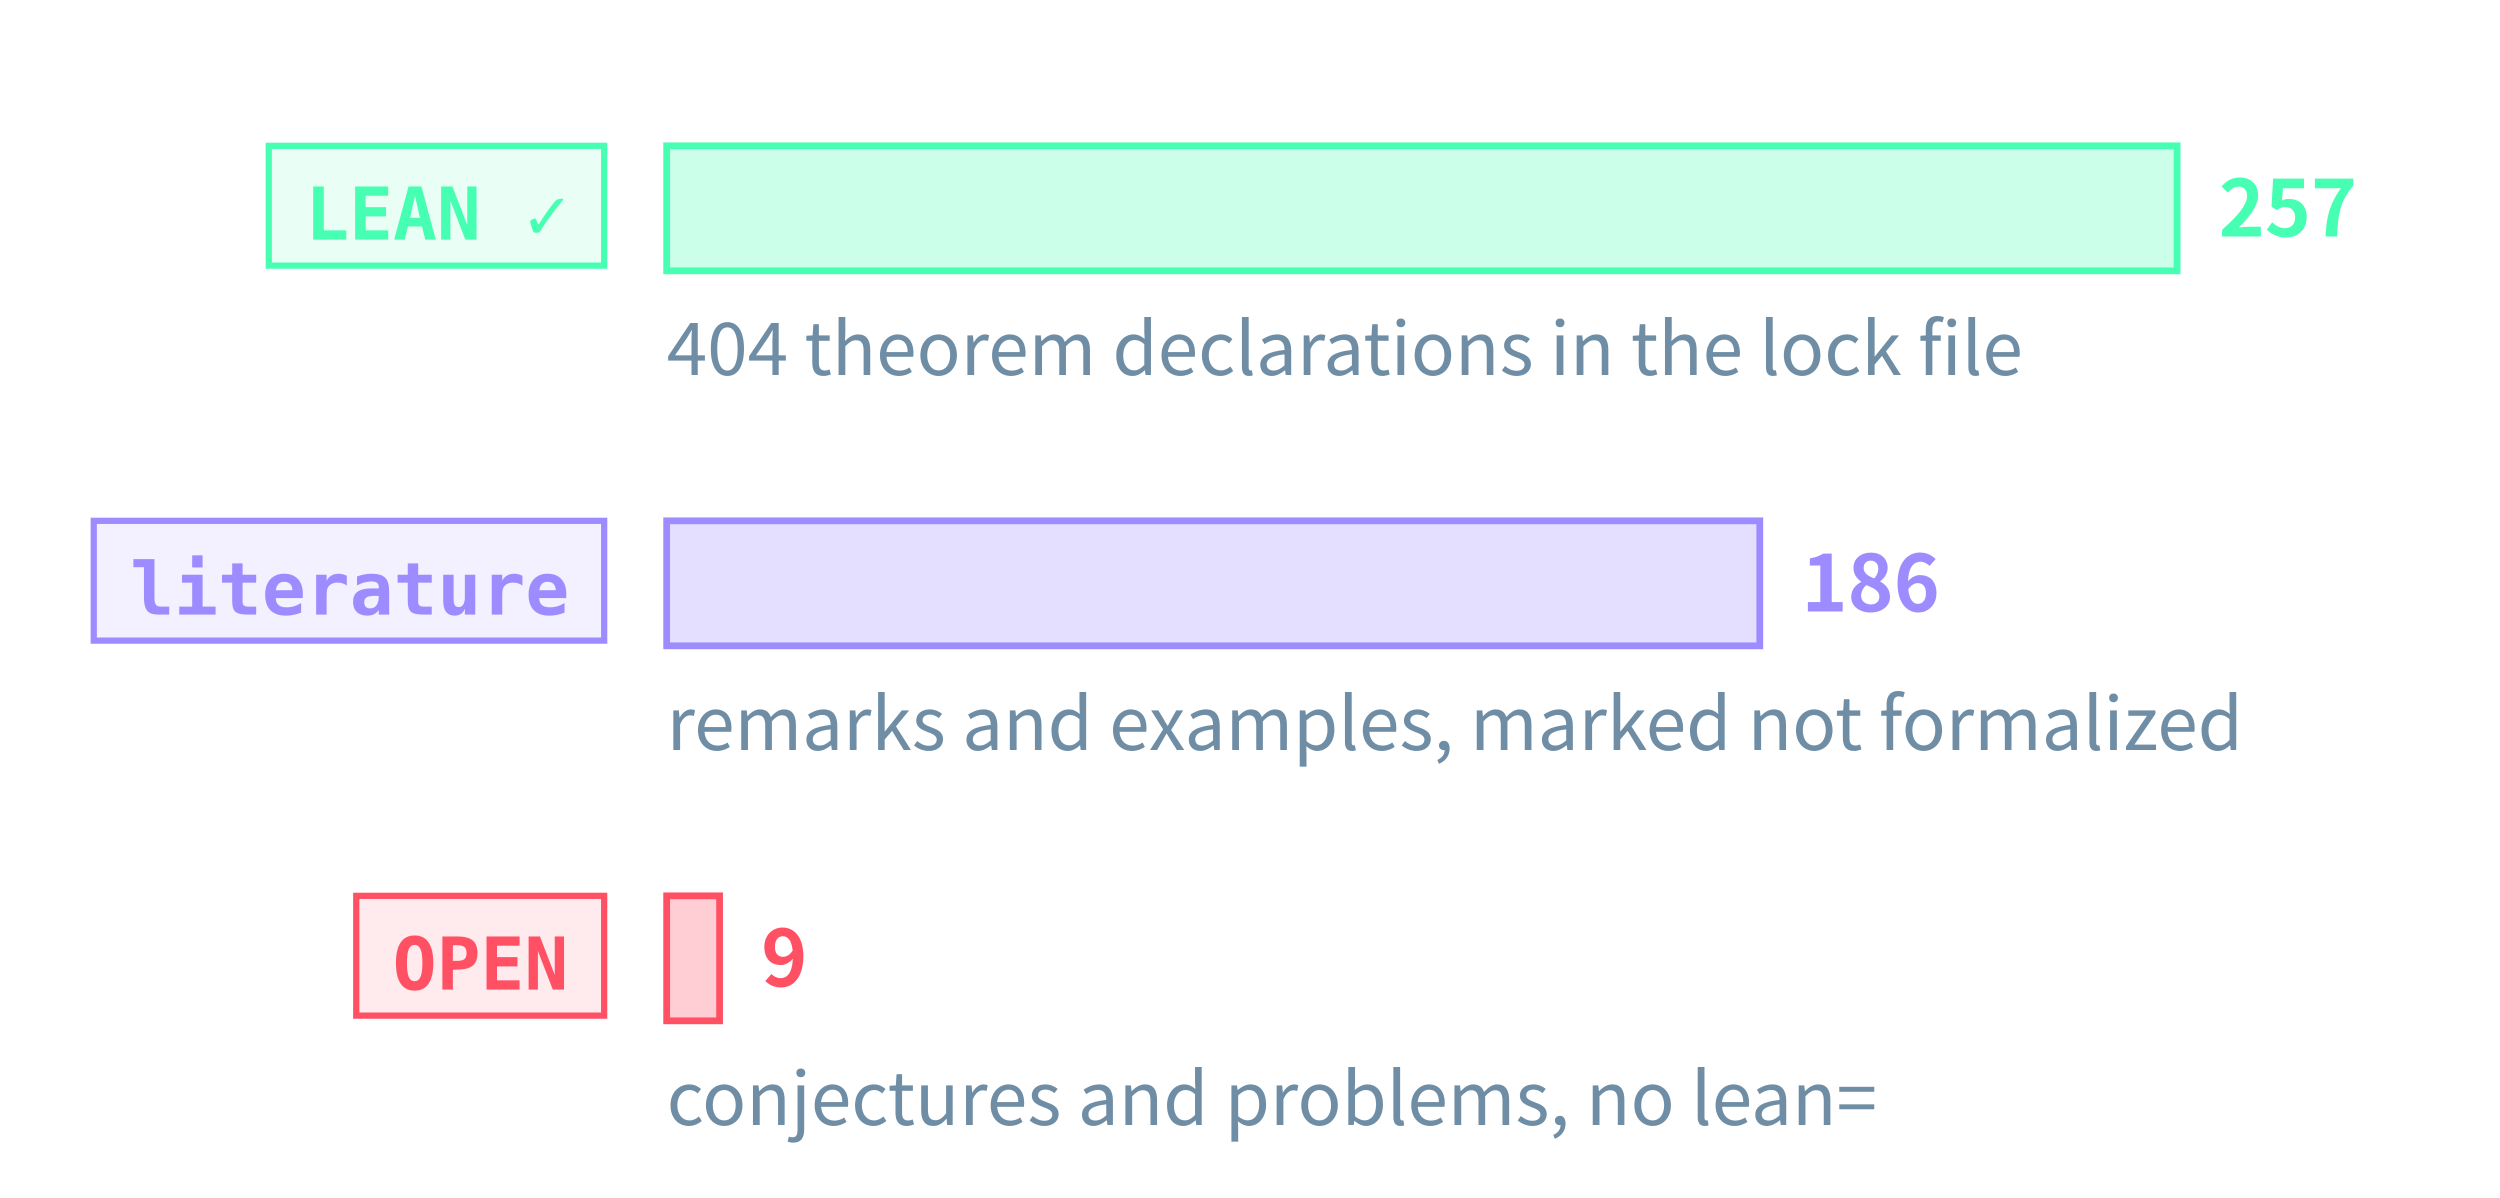
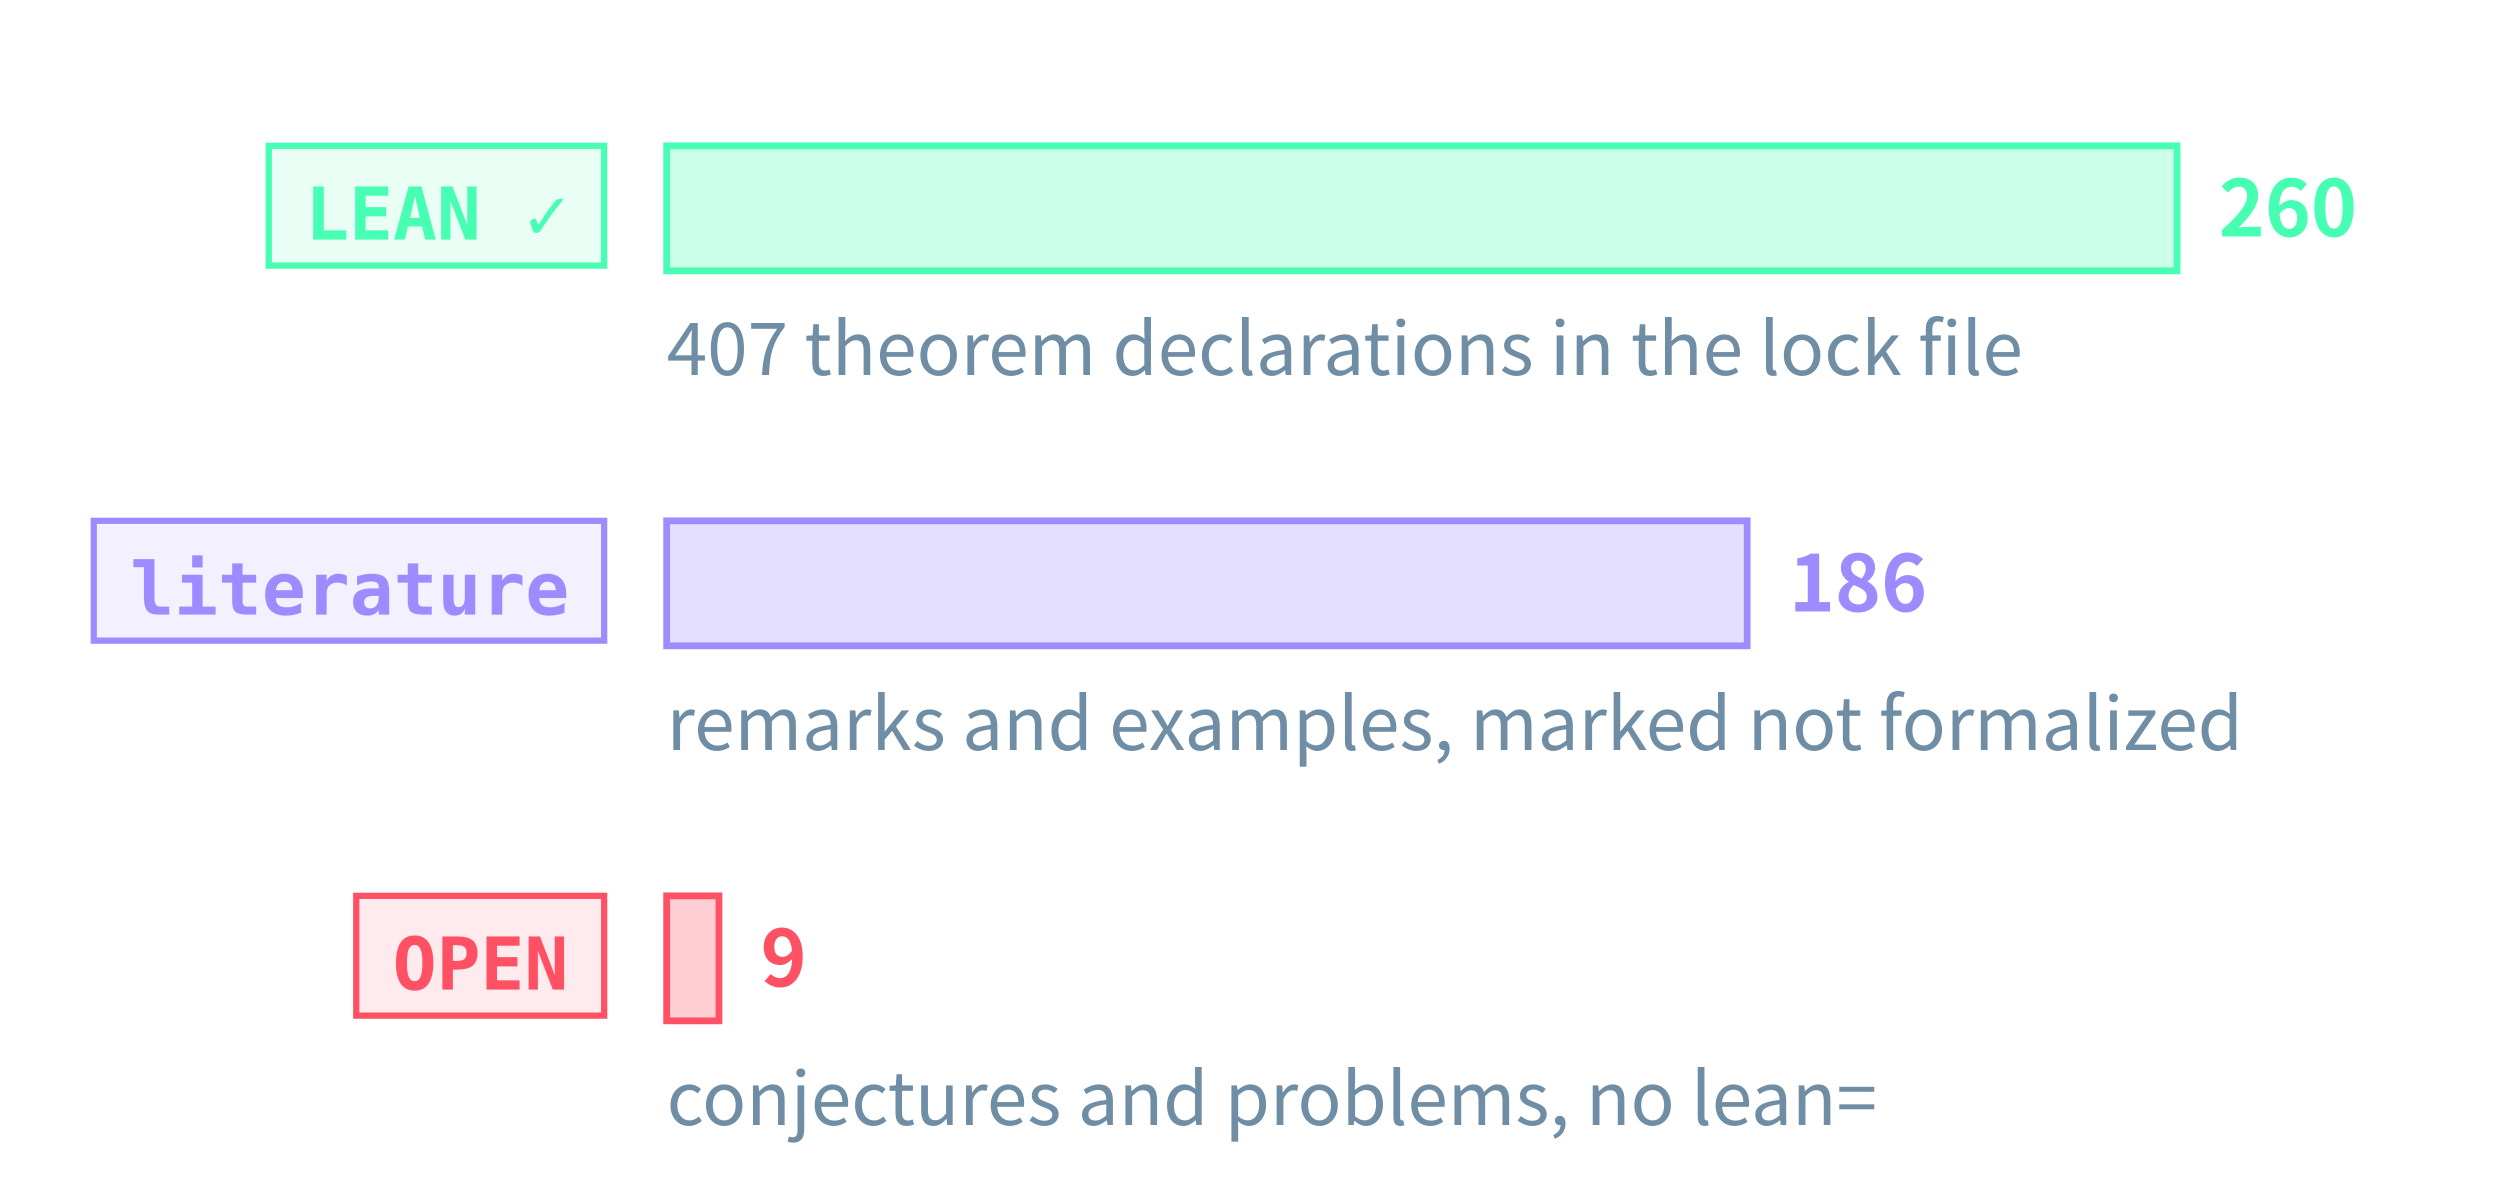
<svg xmlns="http://www.w3.org/2000/svg" class="tr-fig" data-tr-fig="prelude-three-tiers" data-lang="en" viewBox="0 0 480 230" width="480" height="230" font-family="'Noto Sans SC', 'Noto Sans CJK SC', 'Source Sans 3', 'PingFang SC', 'Microsoft YaHei', system-ui, sans-serif" role="img" aria-label="Three bars, each with a tag. The top bar is green, tagged LEAN ✓: the theorems, lemmas, propositions and corollaries with a Lean reference, the longest. The middle bar is violet, tagged “literature”: the remarks and examples marked as literature results. The bottom bar is red, tagged OPEN: the open conjectures and problems, very short. Each bar ends in its count; under the green bar a note gives the number of theorem declarations in the lock file.">
  <style>.ts-ink{stroke:#d4efff}.tf-ink{fill:#d4efff}.ts-dim{stroke:#6f8ea5}.tf-dim{fill:#6f8ea5}.ts-faint{stroke:#34506a}.tf-faint{fill:#34506a}.ts-edge{stroke:#143049}.tf-edge{fill:#143049}.ts-hot{stroke:#1f5d7c}.tf-hot{fill:#1f5d7c}.ts-bg{stroke:#03060c}.tf-bg{fill:#03060c}.ts-panel{stroke:#07101b}.tf-panel{fill:#07101b}.ts-sheet{stroke:#050c16}.tf-sheet{fill:#050c16}.ts-cyan{stroke:#19f0ff}.tf-cyan{fill:#19f0ff}.ts-magenta{stroke:#ff2fd0}.tf-magenta{fill:#ff2fd0}.ts-amber{stroke:#ffc83d}.tf-amber{fill:#ffc83d}.ts-violet{stroke:#9d8cff}.tf-violet{fill:#9d8cff}.ts-ok{stroke:#46ffb2}.tf-ok{fill:#46ffb2}.ts-warn{stroke:#ff5064}.tf-warn{fill:#ff5064}.ts-blue{stroke:#2a7bff}.tf-blue{fill:#2a7bff}.ts-orange{stroke:#ff8a3c}.tf-orange{fill:#ff8a3c}.ts-sigma{stroke:#cfe3ff}.tf-sigma{fill:#cfe3ff}</style>
  <rect x="51.6" y="28" width="64.4" height="23" class="ts-ok tf-ok" stroke-width="1.2" fill-opacity="0.12" />
  <text class="tf-ok tr-fig-mono" x="58.6" y="46" font-size="14" font-family="'JetBrains Mono', 'DejaVu Sans Mono', ui-monospace, Menlo, Consolas, monospace" font-weight="600">LEAN ✓</text>
  <rect x="128" y="28" width="290" height="24" class="ts-ok tf-ok" stroke-width="1.3" fill-opacity="0.28" />
-   <text class="tf-ok" x="426" y="45.4" font-size="15" font-weight="600">257</text>
+   <text class="tf-ok" x="426" y="45.4" font-size="15" font-weight="600">260</text>
  <rect x="18" y="100" width="98" height="23" class="ts-violet tf-violet" stroke-width="1.2" fill-opacity="0.12" />
  <text class="tf-violet tr-fig-mono" x="25" y="118" font-size="14" font-family="'JetBrains Mono', 'DejaVu Sans Mono', ui-monospace, Menlo, Consolas, monospace" font-weight="600">literature</text>
-   <rect x="128" y="100" width="209.88" height="24" class="ts-violet tf-violet" stroke-width="1.3" fill-opacity="0.28" />
-   <text class="tf-violet" x="345.88" y="117.4" font-size="15" font-weight="600">186</text>
+   <rect x="128" y="100" width="207.46" height="24" class="ts-violet tf-violet" stroke-width="1.3" fill-opacity="0.28" />
+   <text class="tf-violet" x="343.46" y="117.4" font-size="15" font-weight="600">186</text>
  <rect x="68.4" y="172" width="47.6" height="23" class="ts-warn tf-warn" stroke-width="1.2" fill-opacity="0.12" />
  <text class="tf-warn tr-fig-mono" x="75.4" y="190" font-size="14" font-family="'JetBrains Mono', 'DejaVu Sans Mono', ui-monospace, Menlo, Consolas, monospace" font-weight="600">OPEN</text>
-   <rect x="128" y="172" width="10.16" height="24" class="ts-warn tf-warn" stroke-width="1.3" fill-opacity="0.28" />
-   <text class="tf-warn" x="146.16" y="189.4" font-size="15" font-weight="600">9</text>
-   <text class="tf-dim" x="128" y="72" font-size="14">404 theorem declarations in the lock file</text>
+   <rect x="128" y="172" width="10.04" height="24" class="ts-warn tf-warn" stroke-width="1.3" fill-opacity="0.28" />
+   <text class="tf-warn" x="146.04" y="189.4" font-size="15" font-weight="600">9</text>
+   <text class="tf-dim" x="128" y="72" font-size="14">407 theorem declarations in the lock file</text>
  <text class="tf-dim" x="128" y="144" font-size="14">remarks and examples, marked not formalized</text>
  <text class="tf-dim" x="128" y="216" font-size="14">conjectures and problems, no lean=</text>
</svg>
